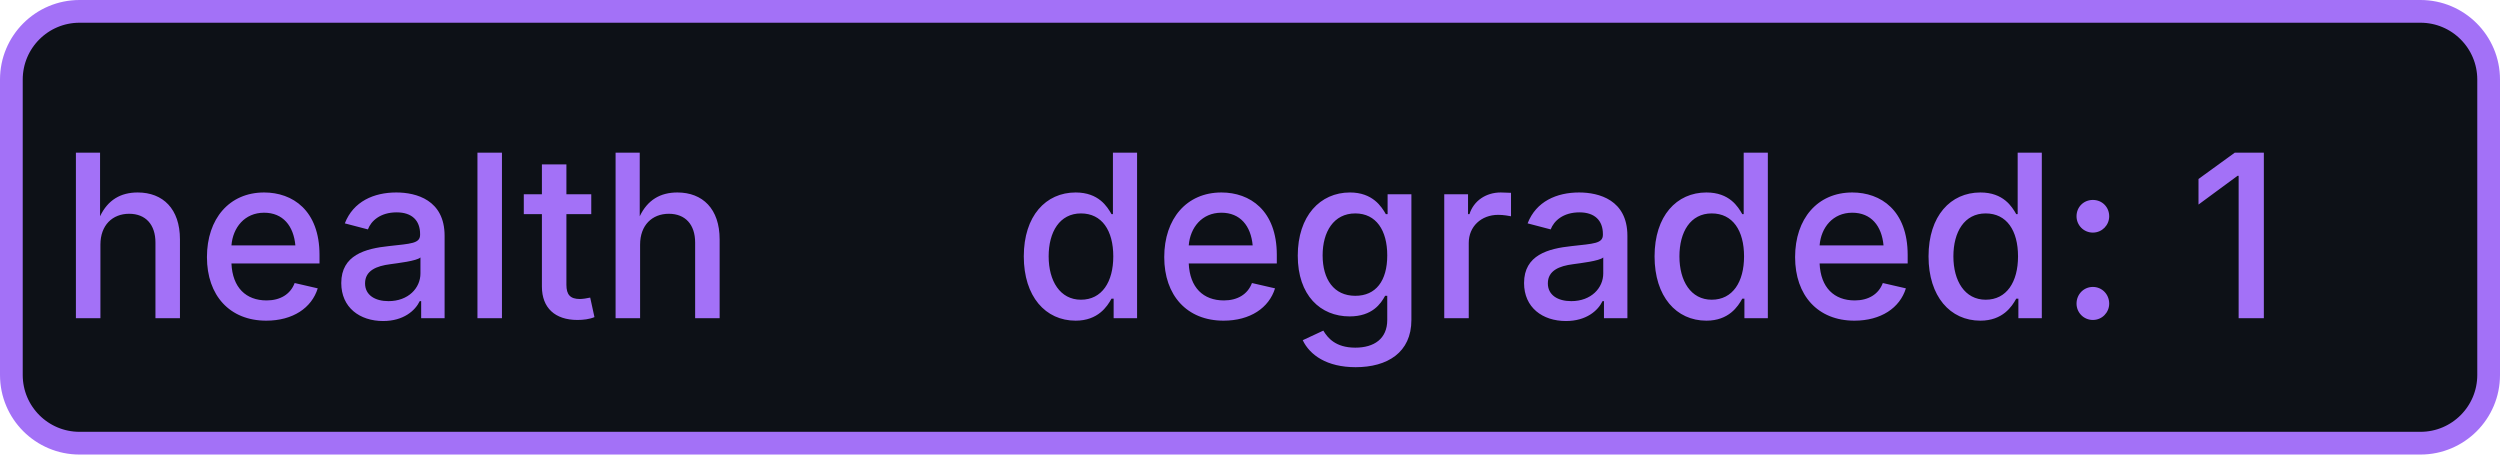
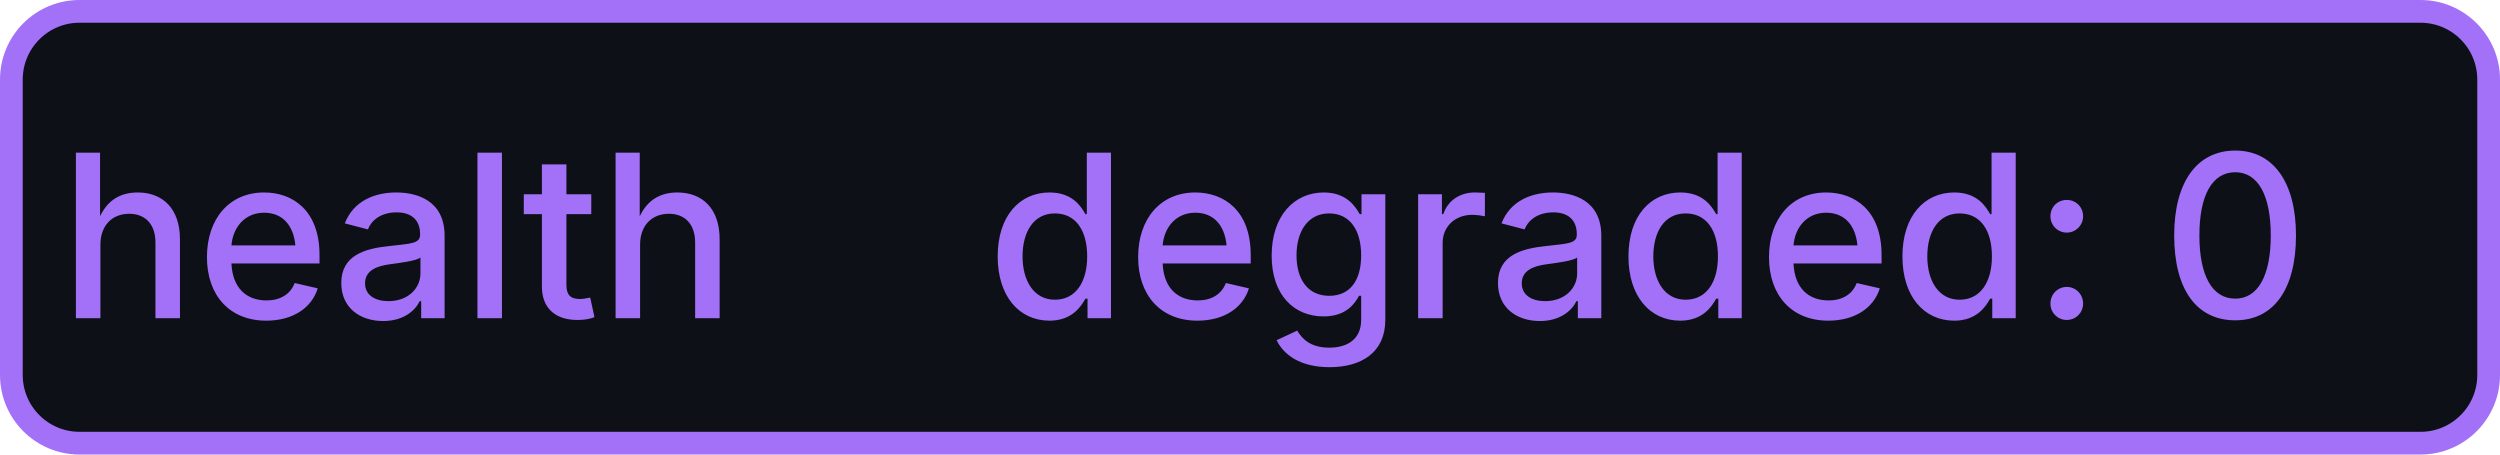
- <svg xmlns="http://www.w3.org/2000/svg" width="110" height="20" role="img" aria-label="health: degraded: 1">
+ <svg xmlns="http://www.w3.org/2000/svg" width="110" height="20" role="img" aria-label="health: degraded: 0">
  <rect x="0.5" y="0.5" width="109" height="19" rx="3" fill="#0d1117" stroke="#a371f7" stroke-width="1" />
  <g fill="#a371f7" text-anchor="middle" font-family="-apple-system,BlinkMacSystemFont,Segoe UI,sans-serif" font-size="10" font-weight="500">
    <text x="17.5" y="14">health</text>
-     <text x="72.5" y="14" textLength="68" lengthAdjust="spacingAndGlyphs">degraded: 1</text>
+     <text x="72.5" y="14" textLength="68" lengthAdjust="spacingAndGlyphs">degraded: 0</text>
  </g>
</svg>
